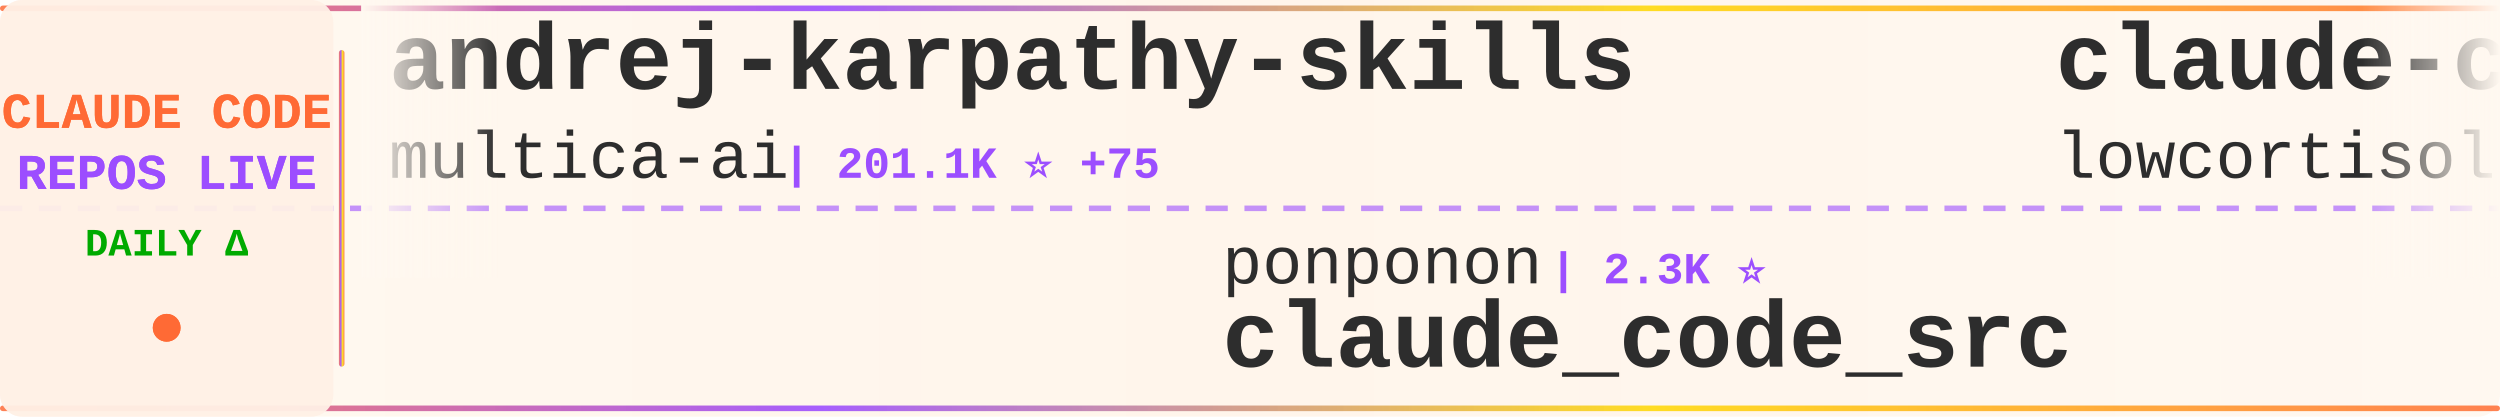
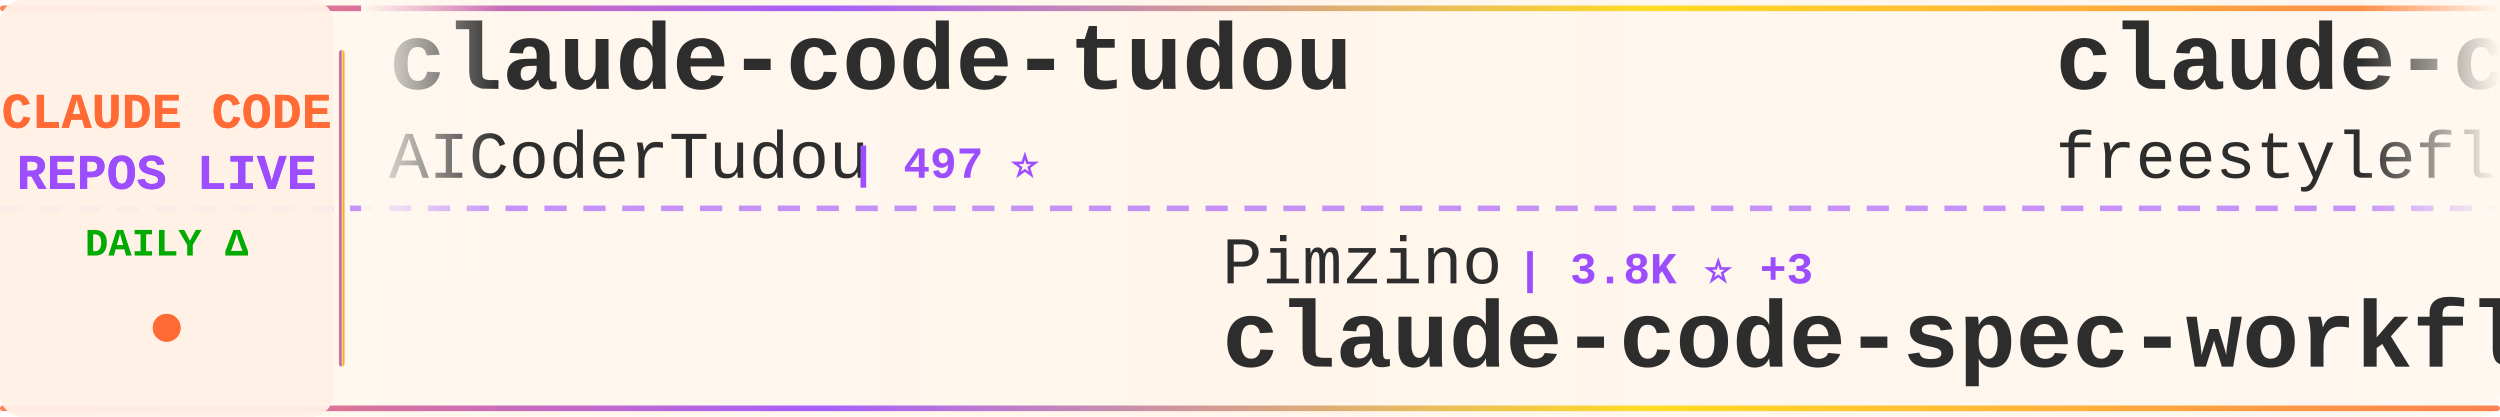
<svg xmlns="http://www.w3.org/2000/svg" width="900" height="150">
  <defs>
    <linearGradient id="tickerBg" x1="0%" y1="0%" x2="100%" y2="0%">
      <stop offset="0%" style="stop-color:#fff8f0;stop-opacity:0.98" />
      <stop offset="50%" style="stop-color:#fff5eb;stop-opacity:1" />
      <stop offset="100%" style="stop-color:#fff8f0;stop-opacity:0.98" />
    </linearGradient>
    <linearGradient id="borderGrad" x1="0%" y1="0%" x2="100%" y2="0%">
      <stop offset="0%" style="stop-color:#FF6B35;stop-opacity:0.85">
        <animate attributeName="stop-opacity" values="0.85;1;0.85" dur="2s" repeatCount="indefinite" />
      </stop>
      <stop offset="33%" style="stop-color:#9C4EFF;stop-opacity:0.9">
        <animate attributeName="stop-opacity" values="0.9;1;0.9" dur="2.2s" repeatCount="indefinite" />
      </stop>
      <stop offset="66%" style="stop-color:#FFD700;stop-opacity:0.85">
        <animate attributeName="stop-opacity" values="0.85;1;0.85" dur="1.8s" repeatCount="indefinite" />
      </stop>
      <stop offset="100%" style="stop-color:#FF6B35;stop-opacity:0.85">
        <animate attributeName="stop-opacity" values="0.85;1;0.85" dur="2s" repeatCount="indefinite" />
      </stop>
    </linearGradient>
    <filter id="textGlow">
      <feGaussianBlur stdDeviation="0.15" result="coloredBlur" />
      <feMerge>
        <feMergeNode in="coloredBlur" />
        <feMergeNode in="SourceGraphic" />
      </feMerge>
    </filter>
    <filter id="metricGlow">
      <feGaussianBlur stdDeviation="0.2" result="coloredBlur" />
      <feMerge>
        <feMergeNode in="coloredBlur" />
        <feMergeNode in="SourceGraphic" />
      </feMerge>
    </filter>
    <linearGradient id="leftFade" x1="0%" y1="0%" x2="100%" y2="0%">
      <stop offset="0%" style="stop-color:#fff8f0;stop-opacity:1" />
      <stop offset="100%" style="stop-color:#fff8f0;stop-opacity:0" />
    </linearGradient>
    <linearGradient id="rightFade" x1="0%" y1="0%" x2="100%" y2="0%">
      <stop offset="0%" style="stop-color:#fff8f0;stop-opacity:0" />
      <stop offset="100%" style="stop-color:#fff8f0;stop-opacity:1" />
    </linearGradient>
  </defs>
  <rect width="900" height="150" fill="url(#tickerBg)" rx="8" />
  <rect x="0" y="2" width="900" height="2" fill="url(#borderGrad)" rx="1" />
  <rect x="0" y="146" width="900" height="2" fill="url(#borderGrad)" rx="1" />
  <line x1="0" y1="75" x2="900" y2="75" stroke="#9C4EFF" stroke-width="2" stroke-dasharray="8 6" opacity="0.6" />
  <rect x="0" y="0" width="120" height="150" fill="#fff0e6" opacity="0.95" rx="8" />
  <text x="60" y="46" font-family="'Courier New', monospace" font-size="18" font-weight="bold" fill="#FF6B35" text-anchor="middle" filter="url(#textGlow)">
    CLAUDE CODE
  </text>
  <text x="60" y="68" font-family="'Courier New', monospace" font-size="18" font-weight="bold" fill="#9C4EFF" text-anchor="middle" filter="url(#textGlow)">
    REPOS LIVE
  </text>
  <text x="60" y="92" font-family="'Courier New', monospace" font-size="14" font-weight="bold" fill="#00aa00" text-anchor="middle">
    DAILY Δ
  </text>
  <circle cx="60" cy="118" r="5" fill="#FF6B35" filter="url(#metricGlow)">
    <animate attributeName="r" values="4;6;4" dur="1.5s" repeatCount="indefinite" />
    <animate attributeName="opacity" values="0.6;1;0.6" dur="1.5s" repeatCount="indefinite" />
  </circle>
  <rect x="122" y="18" width="2" height="114" fill="url(#borderGrad)" rx="1" />
  <clipPath id="tickerClip">
    <rect x="130" y="0" width="770" height="150" />
  </clipPath>
  <g clip-path="url(#tickerClip)">
    <g id="tickerItems">
      <animateTransform attributeName="transform" attributeType="XML" type="translate" from="0 0" to="-3000 0" dur="54s" repeatCount="indefinite" />
      <g transform="translate(0, 0)">
-         <text x="140" y="32" font-family="'Courier New', monospace" font-size="34" font-weight="bold" fill="#2d2d2d">andrej-karpathy-skills</text>
-         <text x="140" y="64" font-family="'Courier New', monospace" font-size="24" font-weight="normal" fill="#2d2d2d" opacity="1.0">multica-ai</text>
-         <text x="282" y="64" font-family="'Courier New', monospace" font-size="16" font-weight="bold" fill="#9C4EFF"> | 201.1K ⭐ +75</text>
+         <text x="140" y="32" font-family="'Courier New', monospace" font-size="34" font-weight="bold" fill="#2d2d2d">claude-code-tudou</text>
+         <text x="140" y="64" font-family="'Courier New', monospace" font-size="24" font-weight="normal" fill="#2d2d2d" opacity="1.0">AICoderTudou</text>
+         <text x="306" y="64" font-family="'Courier New', monospace" font-size="16" font-weight="bold" fill="#9C4EFF"> | 497 ⭐</text>
      </g>
      <g transform="translate(300, 0)">
-         <text x="140" y="102" font-family="'Courier New', monospace" font-size="24" font-weight="normal" fill="#2d2d2d" opacity="1.0">ponponon</text>
-         <text x="258" y="102" font-family="'Courier New', monospace" font-size="16" font-weight="bold" fill="#9C4EFF"> | 2.3K ⭐</text>
-         <text x="140" y="132" font-family="'Courier New', monospace" font-size="34" font-weight="bold" fill="#2d2d2d">claude_code_src</text>
+         <text x="140" y="102" font-family="'Courier New', monospace" font-size="24" font-weight="normal" fill="#2d2d2d" opacity="1.0">Pimzino</text>
+         <text x="246" y="102" font-family="'Courier New', monospace" font-size="16" font-weight="bold" fill="#9C4EFF"> | 3.8K ⭐ +3</text>
+         <text x="140" y="132" font-family="'Courier New', monospace" font-size="34" font-weight="bold" fill="#2d2d2d">claude-code-spec-workflo...</text>
      </g>
      <g transform="translate(600, 0)">
        <text x="140" y="32" font-family="'Courier New', monospace" font-size="34" font-weight="bold" fill="#2d2d2d">claude-code</text>
-         <text x="140" y="64" font-family="'Courier New', monospace" font-size="24" font-weight="normal" fill="#2d2d2d" opacity="1.0">lowcortisolprogrammer</text>
-         <text x="414" y="64" font-family="'Courier New', monospace" font-size="16" font-weight="bold" fill="#9C4EFF"> | 172 ⭐</text>
+         <text x="140" y="64" font-family="'Courier New', monospace" font-size="24" font-weight="normal" fill="#2d2d2d" opacity="1.0">freestylefly</text>
+         <text x="306" y="64" font-family="'Courier New', monospace" font-size="16" font-weight="bold" fill="#9C4EFF"> | 128 ⭐</text>
      </g>
      <g transform="translate(900, 0)">
-         <text x="140" y="102" font-family="'Courier New', monospace" font-size="24" font-weight="normal" fill="#2d2d2d" opacity="1.0">feiskyer</text>
-         <text x="258" y="102" font-family="'Courier New', monospace" font-size="16" font-weight="bold" fill="#9C4EFF"> | 1.6K ⭐</text>
-         <text x="140" y="132" font-family="'Courier New', monospace" font-size="34" font-weight="bold" fill="#2d2d2d">claude-code-settings</text>
+         <text x="140" y="102" font-family="'Courier New', monospace" font-size="24" font-weight="normal" fill="#2d2d2d" opacity="1.0">disler</text>
+         <text x="234" y="102" font-family="'Courier New', monospace" font-size="16" font-weight="bold" fill="#9C4EFF"> | 3.9K ⭐</text>
+         <text x="140" y="132" font-family="'Courier New', monospace" font-size="34" font-weight="bold" fill="#2d2d2d">claude-code-hooks-master...</text>
      </g>
      <g transform="translate(1200, 0)">
-         <text x="140" y="32" font-family="'Courier New', monospace" font-size="34" font-weight="bold" fill="#2d2d2d">claude-code-best-practic...</text>
-         <text x="140" y="64" font-family="'Courier New', monospace" font-size="24" font-weight="normal" fill="#2d2d2d" opacity="1.0">shanraisshan</text>
-         <text x="306" y="64" font-family="'Courier New', monospace" font-size="16" font-weight="bold" fill="#9C4EFF"> | 64.2K ⭐ +18</text>
+         <text x="140" y="32" font-family="'Courier New', monospace" font-size="34" font-weight="bold" fill="#2d2d2d">claude-code-ultimate-gui...</text>
+         <text x="140" y="64" font-family="'Courier New', monospace" font-size="24" font-weight="normal" fill="#2d2d2d" opacity="1.0">FlorianBruniaux</text>
+         <text x="342" y="64" font-family="'Courier New', monospace" font-size="16" font-weight="bold" fill="#9C4EFF"> | 5.7K ⭐ +8</text>
      </g>
      <g transform="translate(1500, 0)">
-         <text x="140" y="102" font-family="'Courier New', monospace" font-size="24" font-weight="normal" fill="#2d2d2d" opacity="1.0">liuup</text>
-         <text x="222" y="102" font-family="'Courier New', monospace" font-size="16" font-weight="bold" fill="#9C4EFF"> | 3.8K ⭐ +1</text>
-         <text x="140" y="132" font-family="'Courier New', monospace" font-size="34" font-weight="bold" fill="#2d2d2d">claude-code-analysis</text>
+         <text x="140" y="102" font-family="'Courier New', monospace" font-size="24" font-weight="normal" fill="#2d2d2d" opacity="1.0">VILA-Lab</text>
+         <text x="258" y="102" font-family="'Courier New', monospace" font-size="16" font-weight="bold" fill="#9C4EFF"> | 2.0K ⭐ +1</text>
+         <text x="140" y="132" font-family="'Courier New', monospace" font-size="34" font-weight="bold" fill="#2d2d2d">Dive-into-Claude-Code</text>
      </g>
      <g transform="translate(1800, 0)">
-         <text x="140" y="32" font-family="'Courier New', monospace" font-size="34" font-weight="bold" fill="#2d2d2d">my-claude-code-setup</text>
-         <text x="140" y="64" font-family="'Courier New', monospace" font-size="24" font-weight="normal" fill="#2d2d2d" opacity="1.0">centminmod</text>
-         <text x="282" y="64" font-family="'Courier New', monospace" font-size="16" font-weight="bold" fill="#9C4EFF"> | 2.6K ⭐</text>
+         <text x="140" y="32" font-family="'Courier New', monospace" font-size="34" font-weight="bold" fill="#2d2d2d">awesome-claude-code</text>
+         <text x="140" y="64" font-family="'Courier New', monospace" font-size="24" font-weight="normal" fill="#2d2d2d" opacity="1.0">jqueryscript</text>
+         <text x="306" y="64" font-family="'Courier New', monospace" font-size="16" font-weight="bold" fill="#9C4EFF"> | 494 ⭐</text>
      </g>
      <g transform="translate(2100, 0)">
-         <text x="140" y="102" font-family="'Courier New', monospace" font-size="24" font-weight="normal" fill="#2d2d2d" opacity="1.0">digitalsamba</text>
-         <text x="306" y="102" font-family="'Courier New', monospace" font-size="16" font-weight="bold" fill="#9C4EFF"> | 1.9K ⭐</text>
-         <text x="140" y="132" font-family="'Courier New', monospace" font-size="34" font-weight="bold" fill="#2d2d2d">claude-code-video-toolki...</text>
+         <text x="140" y="102" font-family="'Courier New', monospace" font-size="24" font-weight="normal" fill="#2d2d2d" opacity="1.0">Maciek-roboblog</text>
+         <text x="342" y="102" font-family="'Courier New', monospace" font-size="16" font-weight="bold" fill="#9C4EFF"> | 8.6K ⭐ +3</text>
+         <text x="140" y="132" font-family="'Courier New', monospace" font-size="34" font-weight="bold" fill="#2d2d2d">Claude-Code-Usage-Monito...</text>
      </g>
      <g transform="translate(2400, 0)">
-         <text x="140" y="32" font-family="'Courier New', monospace" font-size="34" font-weight="bold" fill="#2d2d2d">claude-code-source-code</text>
-         <text x="140" y="64" font-family="'Courier New', monospace" font-size="24" font-weight="normal" fill="#2d2d2d" opacity="1.0">777genius</text>
-         <text x="270" y="64" font-family="'Courier New', monospace" font-size="16" font-weight="bold" fill="#9C4EFF"> | 925 ⭐</text>
+         <text x="140" y="32" font-family="'Courier New', monospace" font-size="34" font-weight="bold" fill="#2d2d2d">claude-code-source</text>
+         <text x="140" y="64" font-family="'Courier New', monospace" font-size="24" font-weight="normal" fill="#2d2d2d" opacity="1.0">hangsman</text>
+         <text x="258" y="64" font-family="'Courier New', monospace" font-size="16" font-weight="bold" fill="#9C4EFF"> | 792 ⭐ +1</text>
      </g>
      <g transform="translate(2700, 0)">
-         <text x="140" y="102" font-family="'Courier New', monospace" font-size="24" font-weight="normal" fill="#2d2d2d" opacity="1.0">T-Lab-CUHKSZ</text>
-         <text x="306" y="102" font-family="'Courier New', monospace" font-size="16" font-weight="bold" fill="#9C4EFF"> | 328 ⭐</text>
+         <text x="140" y="102" font-family="'Courier New', monospace" font-size="24" font-weight="normal" fill="#2d2d2d" opacity="1.0">xorespesp</text>
+         <text x="270" y="102" font-family="'Courier New', monospace" font-size="16" font-weight="bold" fill="#9C4EFF"> | 231 ⭐</text>
        <text x="140" y="132" font-family="'Courier New', monospace" font-size="34" font-weight="bold" fill="#2d2d2d">claude-code</text>
      </g>
      <g transform="translate(3000, 0)">
-         <text x="140" y="32" font-family="'Courier New', monospace" font-size="34" font-weight="bold" fill="#2d2d2d">andrej-karpathy-skills</text>
-         <text x="140" y="64" font-family="'Courier New', monospace" font-size="24" font-weight="normal" fill="#2d2d2d" opacity="1.0">multica-ai</text>
-         <text x="282" y="64" font-family="'Courier New', monospace" font-size="16" font-weight="bold" fill="#9C4EFF"> | 201.1K ⭐ +75</text>
+         <text x="140" y="32" font-family="'Courier New', monospace" font-size="34" font-weight="bold" fill="#2d2d2d">claude-code-tudou</text>
+         <text x="140" y="64" font-family="'Courier New', monospace" font-size="24" font-weight="normal" fill="#2d2d2d" opacity="1.0">AICoderTudou</text>
+         <text x="306" y="64" font-family="'Courier New', monospace" font-size="16" font-weight="bold" fill="#9C4EFF"> | 497 ⭐</text>
      </g>
      <g transform="translate(3300, 0)">
-         <text x="140" y="102" font-family="'Courier New', monospace" font-size="24" font-weight="normal" fill="#2d2d2d" opacity="1.0">ponponon</text>
-         <text x="258" y="102" font-family="'Courier New', monospace" font-size="16" font-weight="bold" fill="#9C4EFF"> | 2.3K ⭐</text>
-         <text x="140" y="132" font-family="'Courier New', monospace" font-size="34" font-weight="bold" fill="#2d2d2d">claude_code_src</text>
+         <text x="140" y="102" font-family="'Courier New', monospace" font-size="24" font-weight="normal" fill="#2d2d2d" opacity="1.0">Pimzino</text>
+         <text x="246" y="102" font-family="'Courier New', monospace" font-size="16" font-weight="bold" fill="#9C4EFF"> | 3.8K ⭐ +3</text>
+         <text x="140" y="132" font-family="'Courier New', monospace" font-size="34" font-weight="bold" fill="#2d2d2d">claude-code-spec-workflo...</text>
      </g>
      <g transform="translate(3600, 0)">
        <text x="140" y="32" font-family="'Courier New', monospace" font-size="34" font-weight="bold" fill="#2d2d2d">claude-code</text>
-         <text x="140" y="64" font-family="'Courier New', monospace" font-size="24" font-weight="normal" fill="#2d2d2d" opacity="1.0">lowcortisolprogrammer</text>
-         <text x="414" y="64" font-family="'Courier New', monospace" font-size="16" font-weight="bold" fill="#9C4EFF"> | 172 ⭐</text>
+         <text x="140" y="64" font-family="'Courier New', monospace" font-size="24" font-weight="normal" fill="#2d2d2d" opacity="1.0">freestylefly</text>
+         <text x="306" y="64" font-family="'Courier New', monospace" font-size="16" font-weight="bold" fill="#9C4EFF"> | 128 ⭐</text>
      </g>
      <g transform="translate(3900, 0)">
-         <text x="140" y="102" font-family="'Courier New', monospace" font-size="24" font-weight="normal" fill="#2d2d2d" opacity="1.0">feiskyer</text>
-         <text x="258" y="102" font-family="'Courier New', monospace" font-size="16" font-weight="bold" fill="#9C4EFF"> | 1.6K ⭐</text>
-         <text x="140" y="132" font-family="'Courier New', monospace" font-size="34" font-weight="bold" fill="#2d2d2d">claude-code-settings</text>
+         <text x="140" y="102" font-family="'Courier New', monospace" font-size="24" font-weight="normal" fill="#2d2d2d" opacity="1.0">disler</text>
+         <text x="234" y="102" font-family="'Courier New', monospace" font-size="16" font-weight="bold" fill="#9C4EFF"> | 3.9K ⭐</text>
+         <text x="140" y="132" font-family="'Courier New', monospace" font-size="34" font-weight="bold" fill="#2d2d2d">claude-code-hooks-master...</text>
      </g>
    </g>
  </g>
  <rect x="130" y="0" width="50" height="100" fill="url(#leftFade)" />
  <rect x="850" y="0" width="50" height="100" fill="url(#rightFade)" />
</svg>
